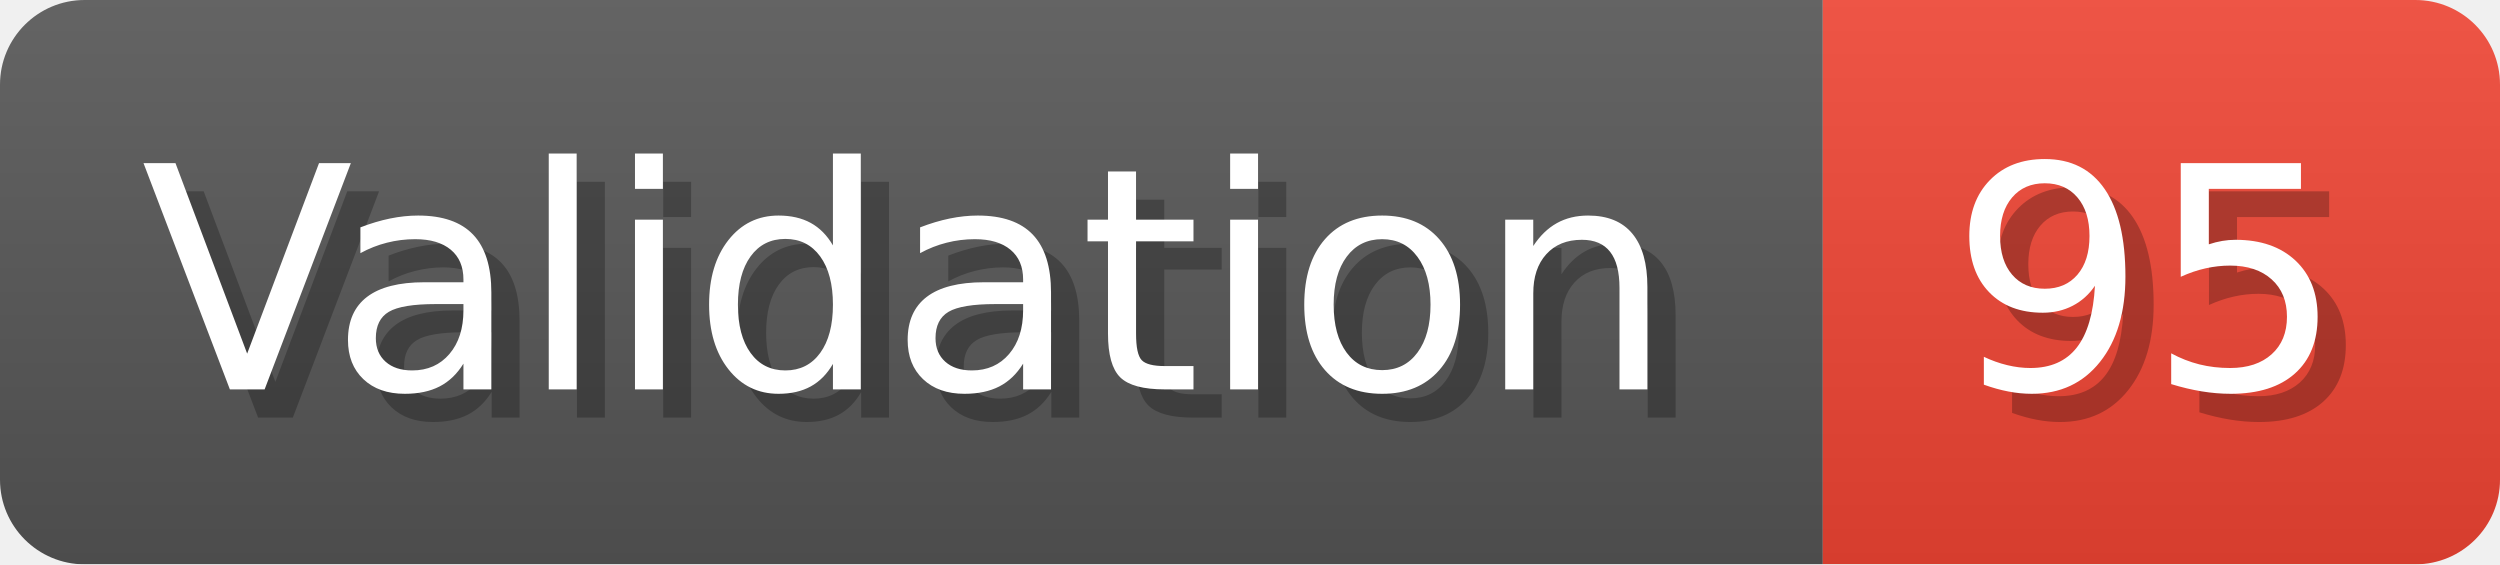
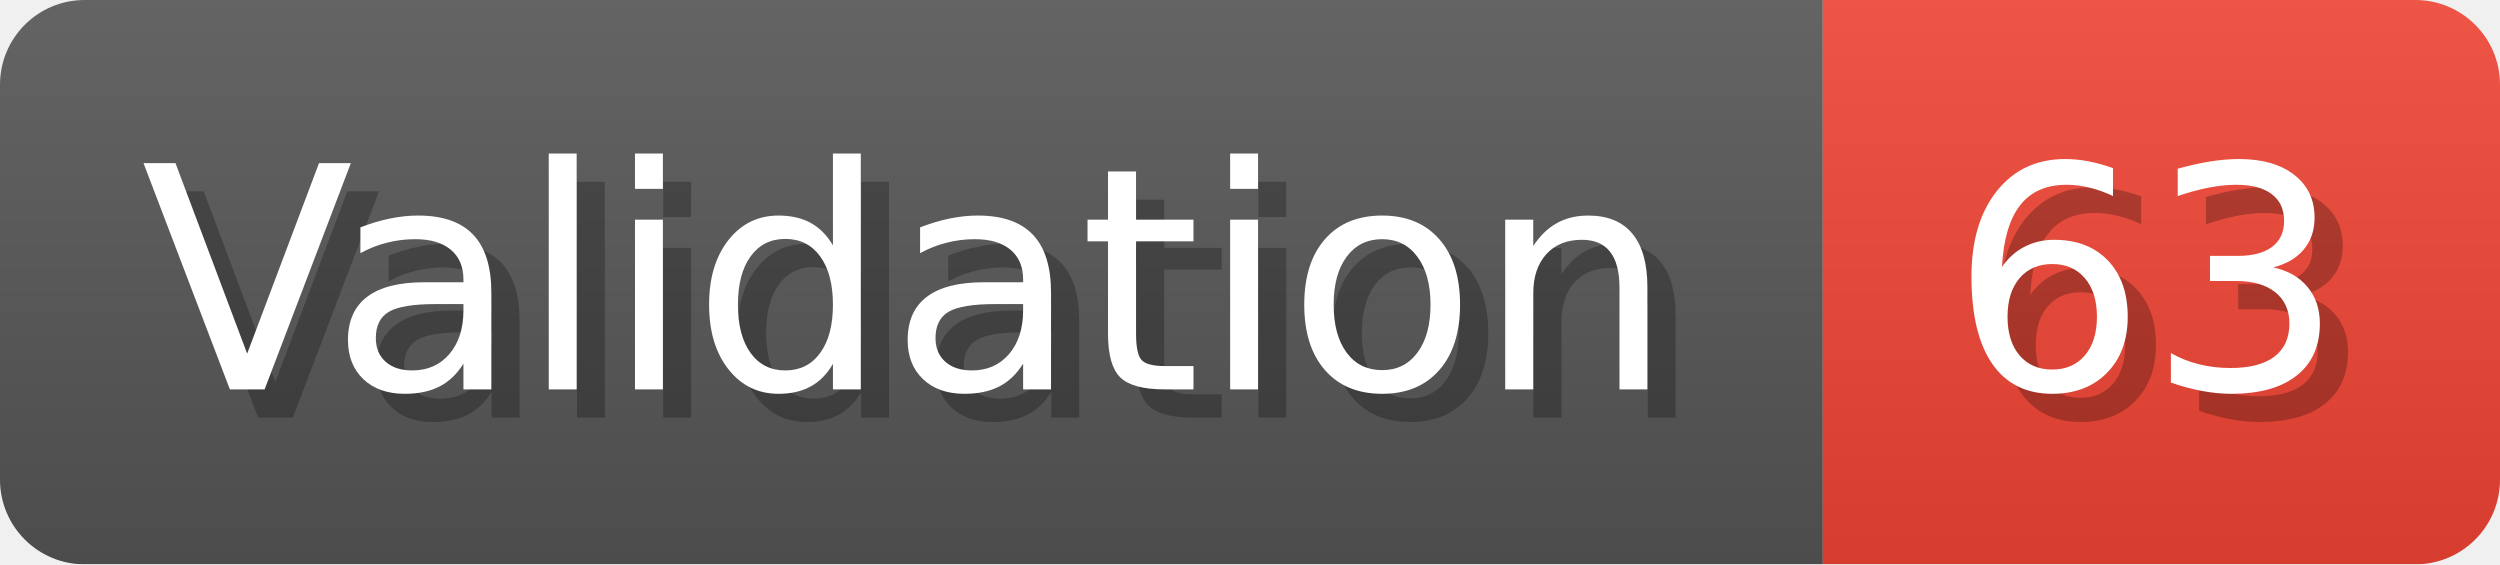
- <svg xmlns="http://www.w3.org/2000/svg" width="88.6" height="20" viewBox="0 0 886 200" role="img" aria-label="Validation: 95">
+ <svg xmlns="http://www.w3.org/2000/svg" width="88.6" height="20" viewBox="0 0 886 200" role="img" aria-label="Validation: 63">
  <linearGradient id="a" x2="0" y2="100%">
    <stop offset="0" stop-opacity=".1" stop-color="#EEE" />
    <stop offset="1" stop-opacity=".1" />
  </linearGradient>
  <mask id="m">
    <rect width="886" height="200" rx="30" fill="#FFF" />
  </mask>
  <g mask="url(#m)">
    <rect width="646" height="200" fill="#555" />
    <rect width="240" height="200" fill="#E43" x="646" />
    <rect width="886" height="200" fill="url(#a)" />
  </g>
  <g aria-hidden="true" fill="#fff" text-anchor="start" font-family="Verdana,DejaVu Sans,sans-serif" font-size="110">
    <text x="60" y="148" textLength="546" fill="#000" opacity="0.25">Validation</text>
    <text x="50" y="138" textLength="546">Validation</text>
-     <text x="701" y="148" textLength="140" fill="#000" opacity="0.25">95</text>
-     <text x="691" y="138" textLength="140">95</text>
+     <text x="701" y="148" textLength="140" fill="#000" opacity="0.25">63</text>
+     <text x="691" y="138" textLength="140">63</text>
  </g>
</svg>
